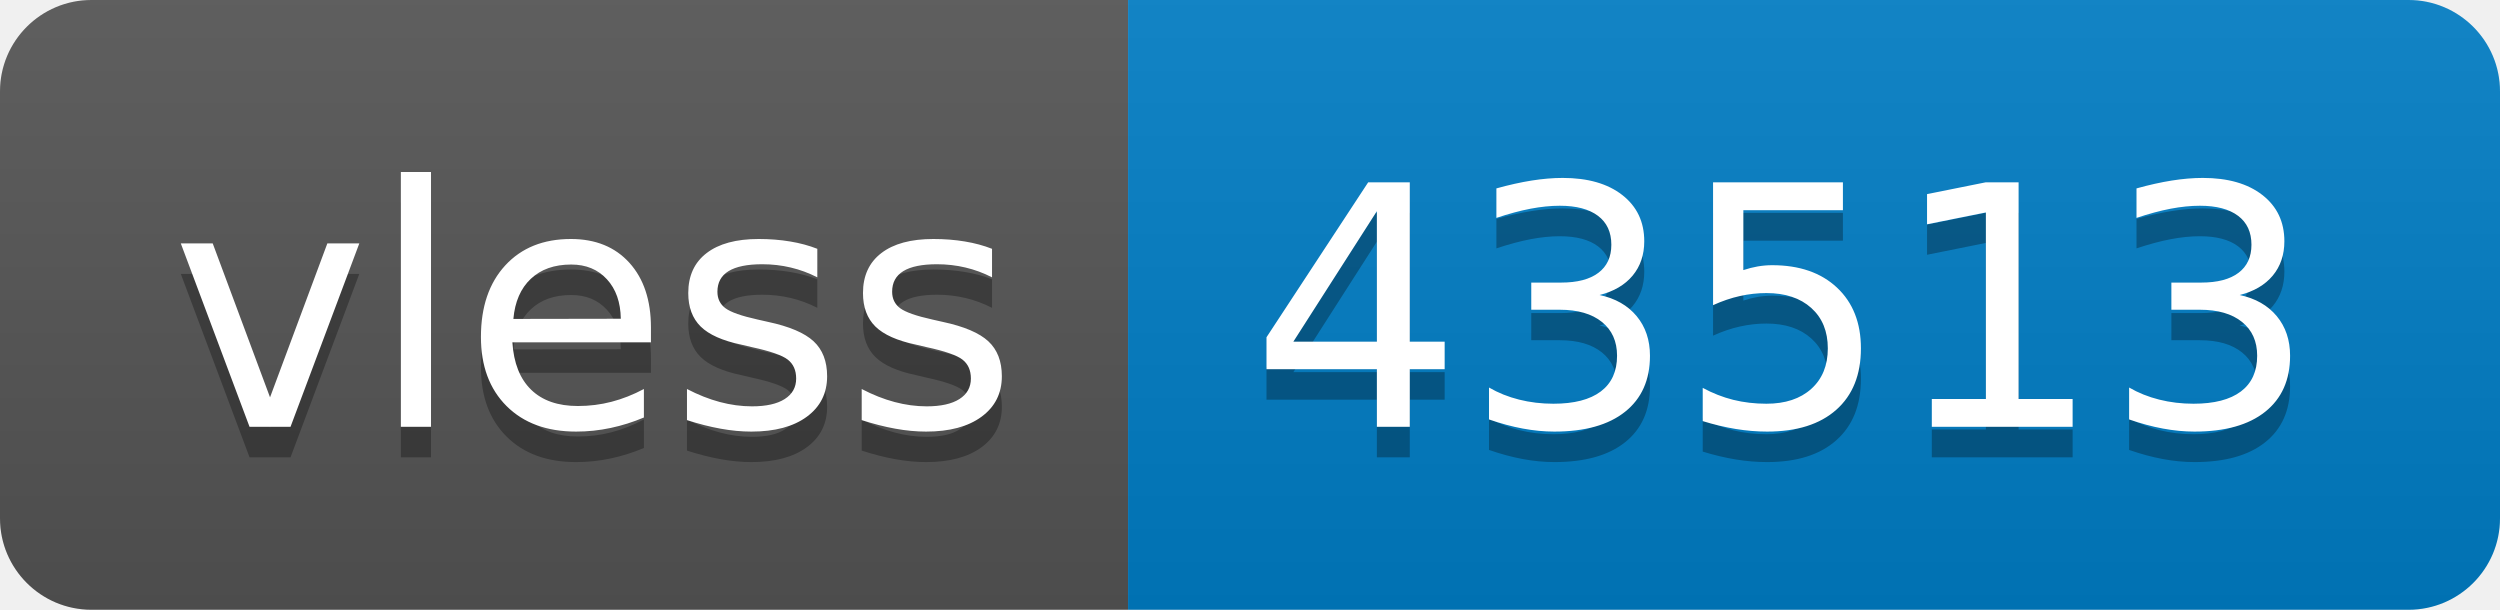
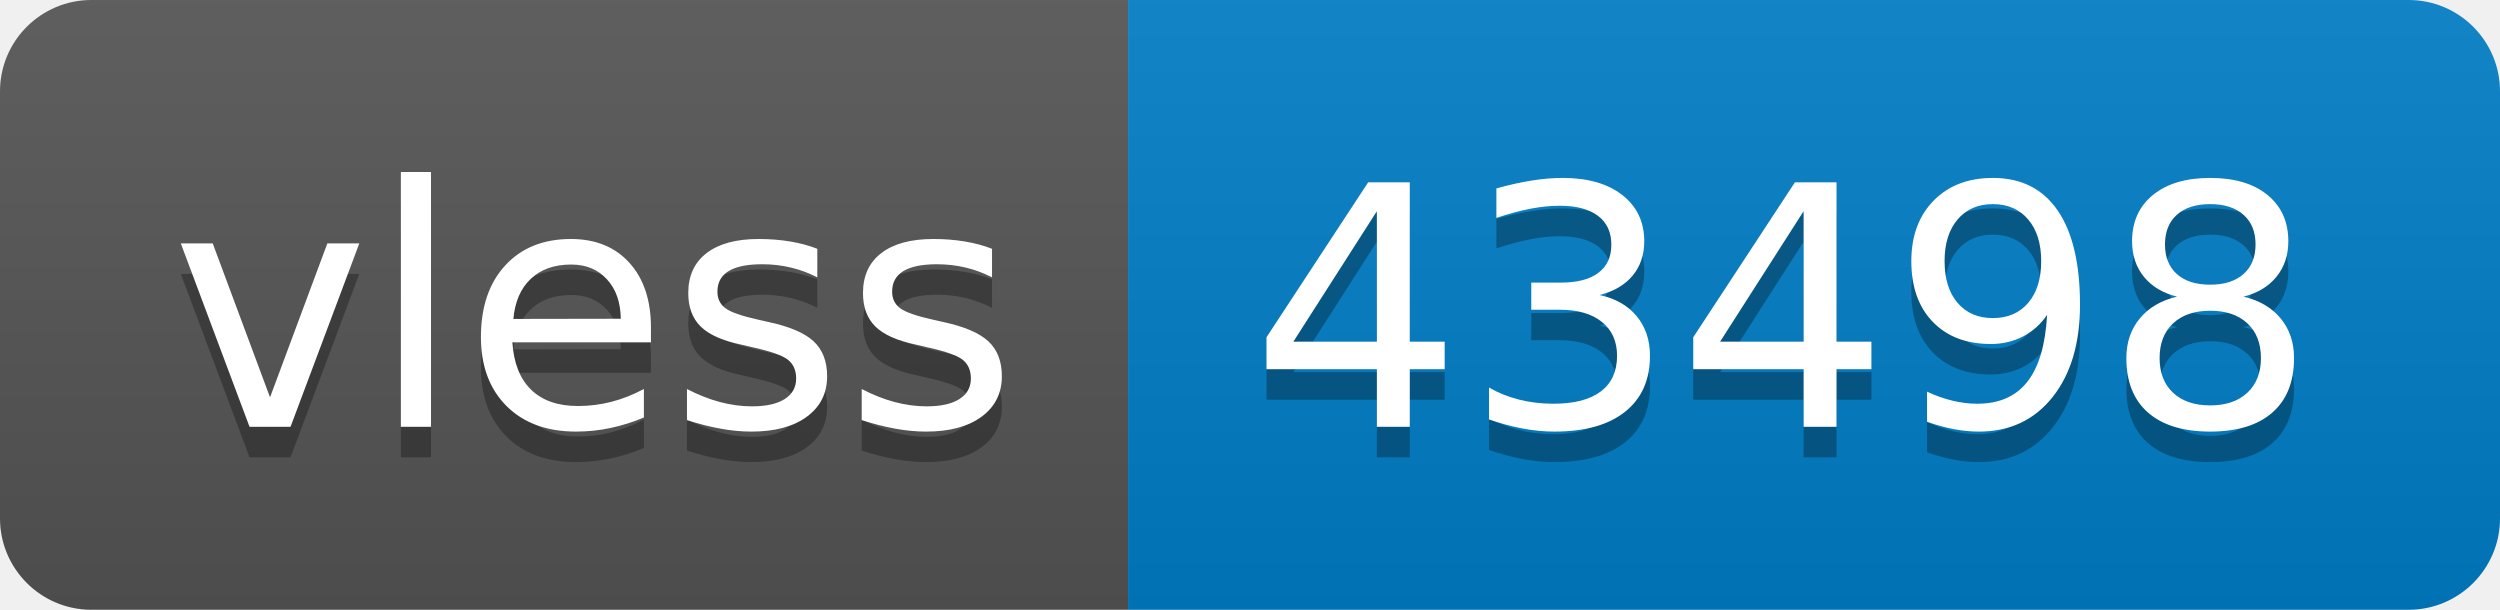
- <svg xmlns="http://www.w3.org/2000/svg" width="82" height="20" role="img" aria-label="vless: 43513">
+ <svg xmlns="http://www.w3.org/2000/svg" width="82" height="20" role="img" aria-label="vless: 43498">
  <linearGradient id="s" x2="0" y2="100%">
    <stop offset="0" stop-color="#bbb" stop-opacity=".1" />
    <stop offset="1" stop-opacity=".1" />
  </linearGradient>
  <clipPath id="r">
    <rect width="82" height="20" rx="3" fill="#fff" />
  </clipPath>
  <g clip-path="url(#r)">
    <rect width="37" height="20" fill="#555" />
    <rect x="37" width="45" height="20" fill="#007ec6" />
    <rect width="82" height="20" fill="url(#s)" />
  </g>
  <g fill="#fff" text-anchor="middle" font-family="Verdana,Geneva,DejaVu Sans,sans-serif" text-rendering="geometricPrecision" font-size="110">
    <text aria-hidden="true" x="195" y="150" fill="#010101" fill-opacity=".3" transform="scale(.1)" textLength="270">vless</text>
    <text x="195" y="140" transform="scale(.1)" fill="#fff" textLength="270">vless</text>
-     <text aria-hidden="true" x="585" y="150" fill="#010101" fill-opacity=".3" transform="scale(.1)" textLength="350">43513</text>
-     <text x="585" y="140" transform="scale(.1)" fill="#fff" textLength="350">43513</text>
+     <text aria-hidden="true" x="585" y="150" fill="#010101" fill-opacity=".3" transform="scale(.1)" textLength="350">43498</text>
+     <text x="585" y="140" transform="scale(.1)" fill="#fff" textLength="350">43498</text>
  </g>
</svg>
